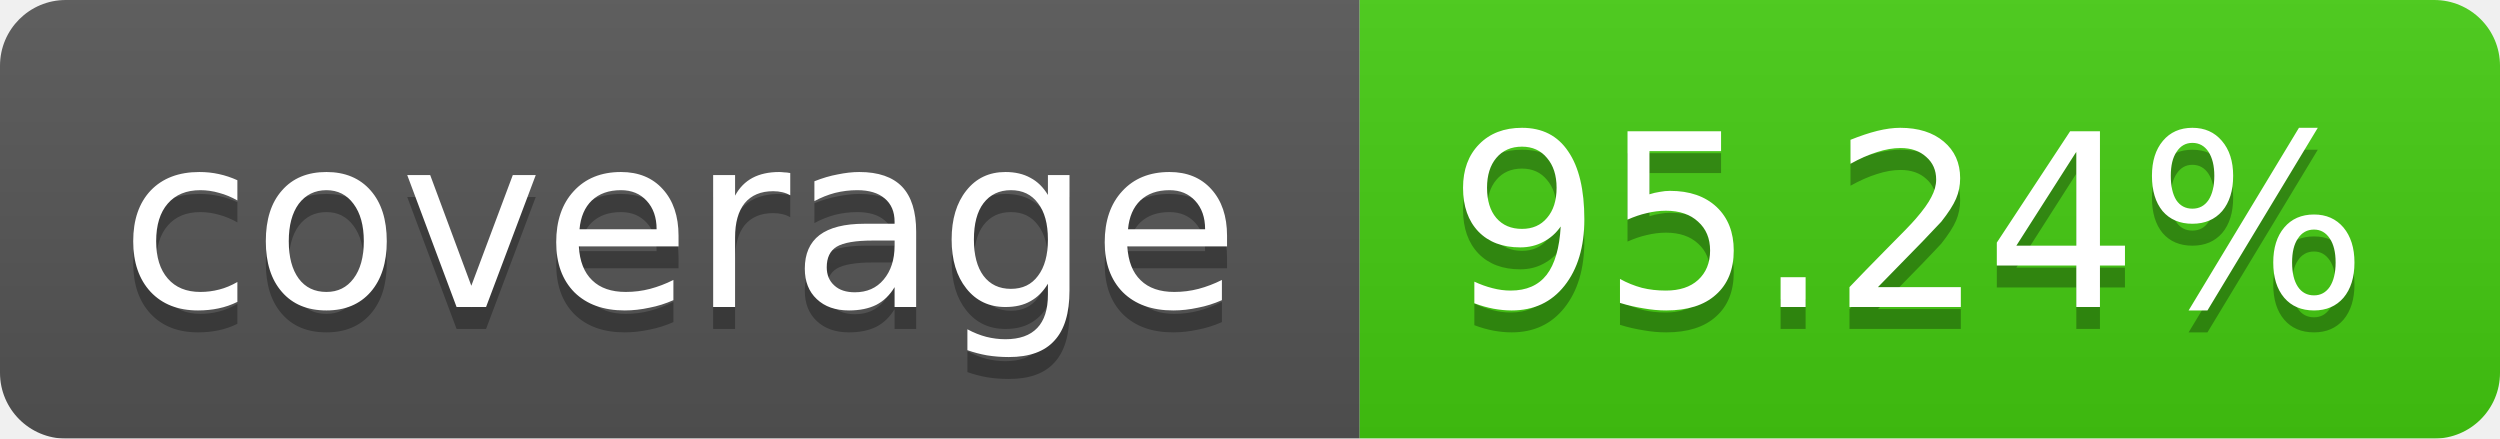
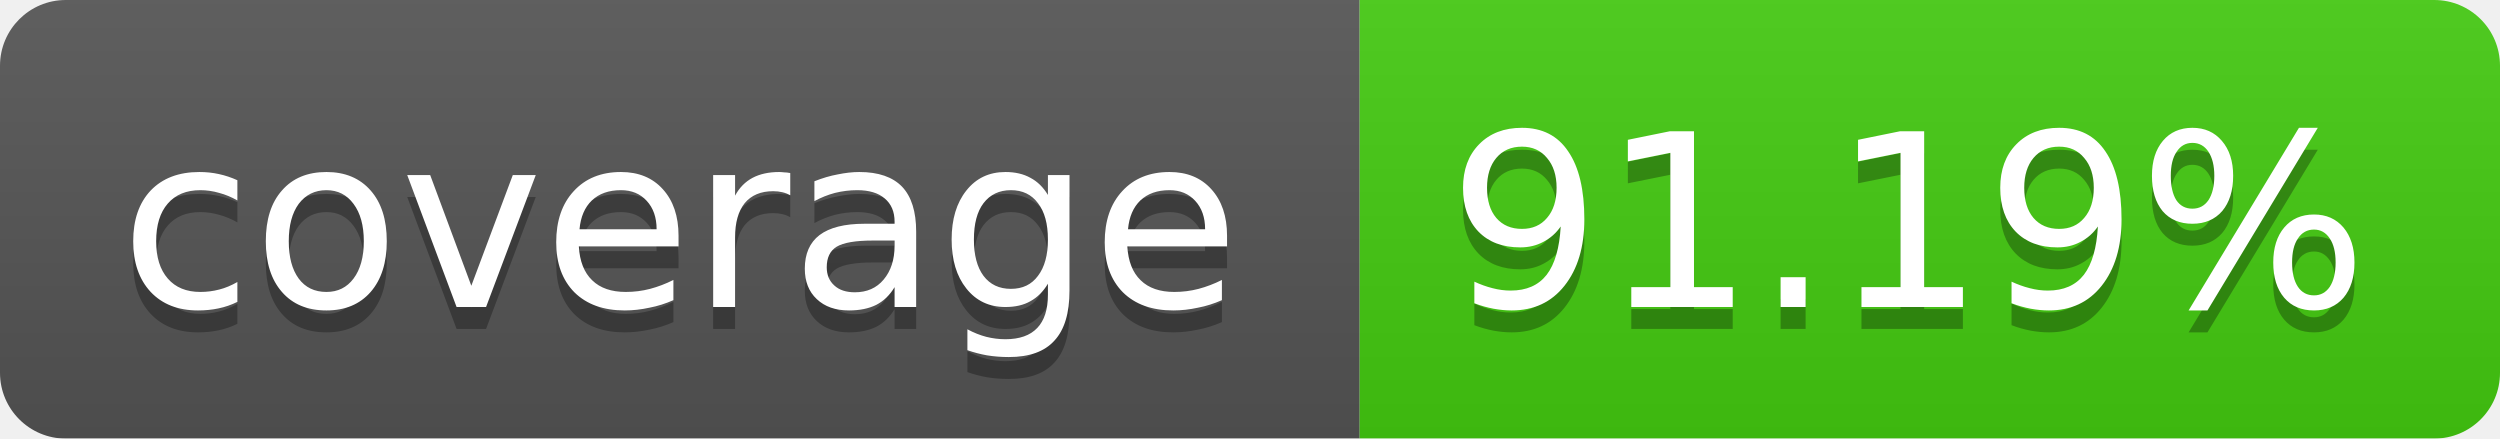
<svg xmlns="http://www.w3.org/2000/svg" width="114" height="20">
  <linearGradient id="b" x2="0" y2="100%">
    <stop offset="0" stop-color="#bbb" stop-opacity=".1" />
    <stop offset="1" stop-opacity=".1" />
  </linearGradient>
  <mask id="a">
    <rect width="114" height="20" rx="3" fill="#fff" />
  </mask>
  <g mask="url(#a)">
    <path fill="#555" d="M0 0h62v20H0z" />
    <path fill="#4C1" d="M62 0h52v20H62z" />
    <path fill="url(#b)" d="M0 0h114v20H0z" />
  </g>
  <g fill="#fff" text-anchor="middle" font-family="Verdana,DejaVu Sans,Geneva,sans-serif" font-size="11">
    <text x="31" y="15" fill="#010101" fill-opacity=".3">coverage</text>
    <text x="31" y="14">coverage</text>
-     <text x="87" y="15" fill="#010101" fill-opacity=".3">95.24%</text>
-     <text x="87" y="14">95.24%</text>
+     <text x="87" y="15" fill="#010101" fill-opacity=".3">91.19%</text>
+     <text x="87" y="14">91.19%</text>
  </g>
</svg>
